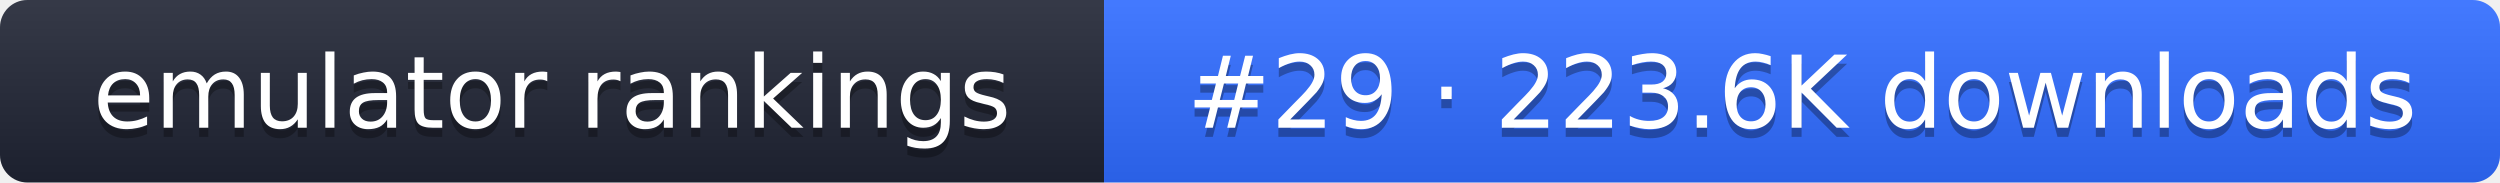
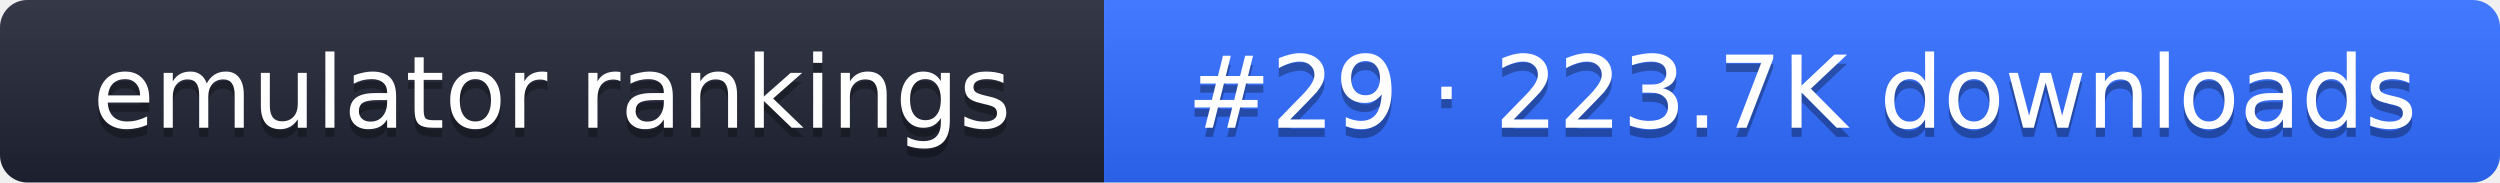
- <svg xmlns="http://www.w3.org/2000/svg" width="274" height="20" role="img" aria-label="emulator rankings: #29 · 223.6K downloads">
+ <svg xmlns="http://www.w3.org/2000/svg" width="274" height="20" role="img" aria-label="emulator rankings: #29 · 223.7K downloads">
  <linearGradient id="g" x2="0" y2="100%">
    <stop offset="0" stop-color="#fff" stop-opacity=".1" />
    <stop offset="1" stop-opacity=".1" />
  </linearGradient>
  <clipPath id="r">
    <rect width="274" height="20" rx="3" fill="#fff" />
  </clipPath>
  <g clip-path="url(#r)">
    <rect width="121" height="20" fill="#1f2433" />
    <rect x="121" width="153" height="20" fill="#2f6bff" />
    <rect width="274" height="20" fill="url(#g)" />
  </g>
  <g fill="#fff" text-anchor="middle" font-family="Verdana,DejaVu Sans,sans-serif" font-size="11">
    <text x="60.5" y="15" fill="#010101" fill-opacity=".3">emulator rankings</text>
    <text x="60.5" y="14">emulator rankings</text>
-     <text x="197.5" y="15" fill="#010101" fill-opacity=".3">#29 · 223.6K downloads</text>
-     <text x="197.5" y="14">#29 · 223.6K downloads</text>
+     <text x="197.5" y="15" fill="#010101" fill-opacity=".3">#29 · 223.7K downloads</text>
+     <text x="197.5" y="14">#29 · 223.7K downloads</text>
  </g>
</svg>
